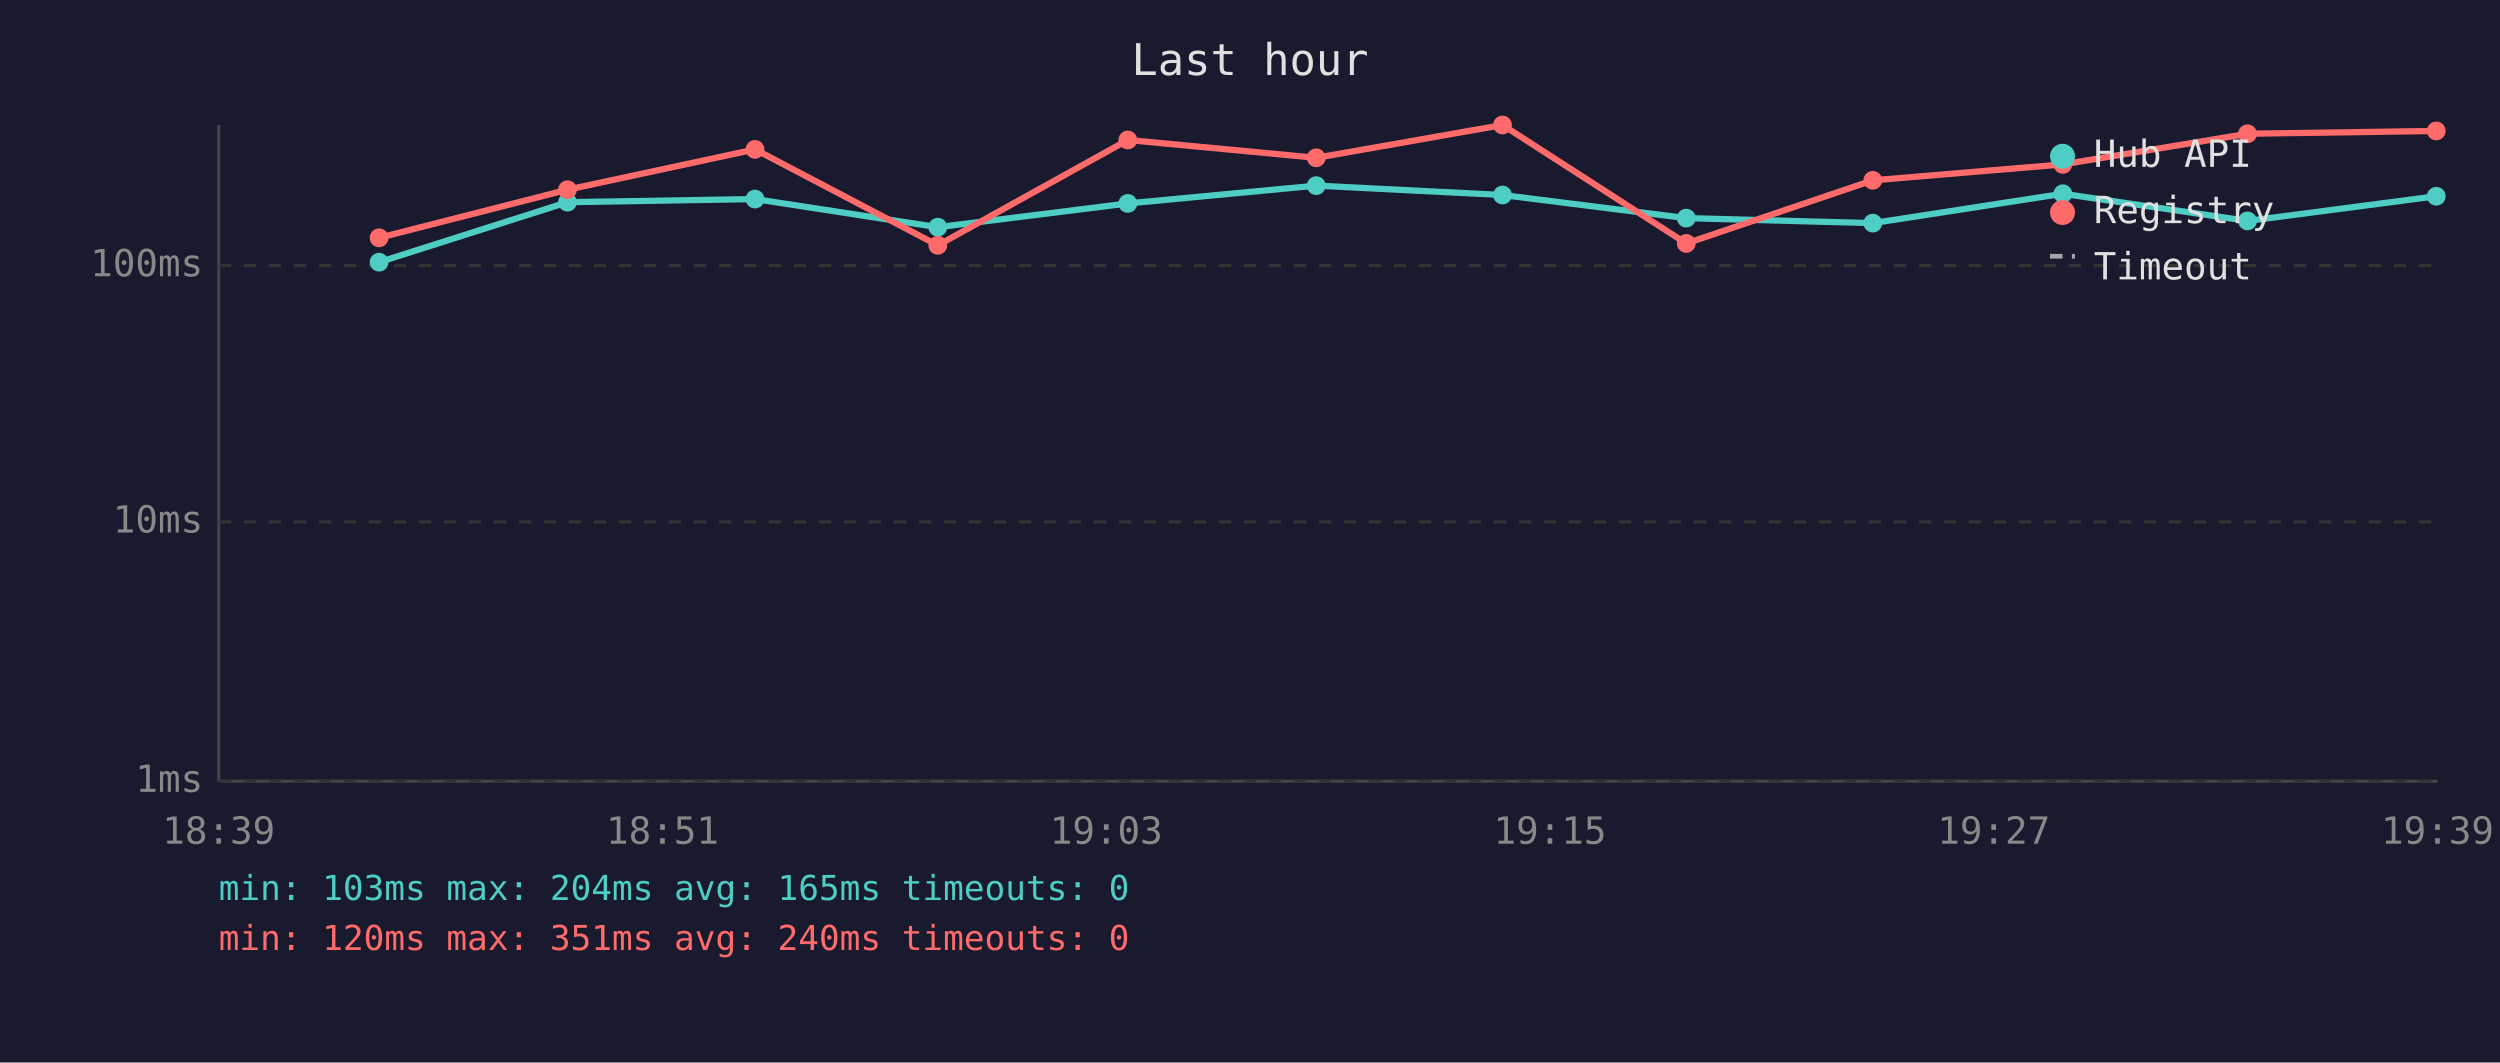
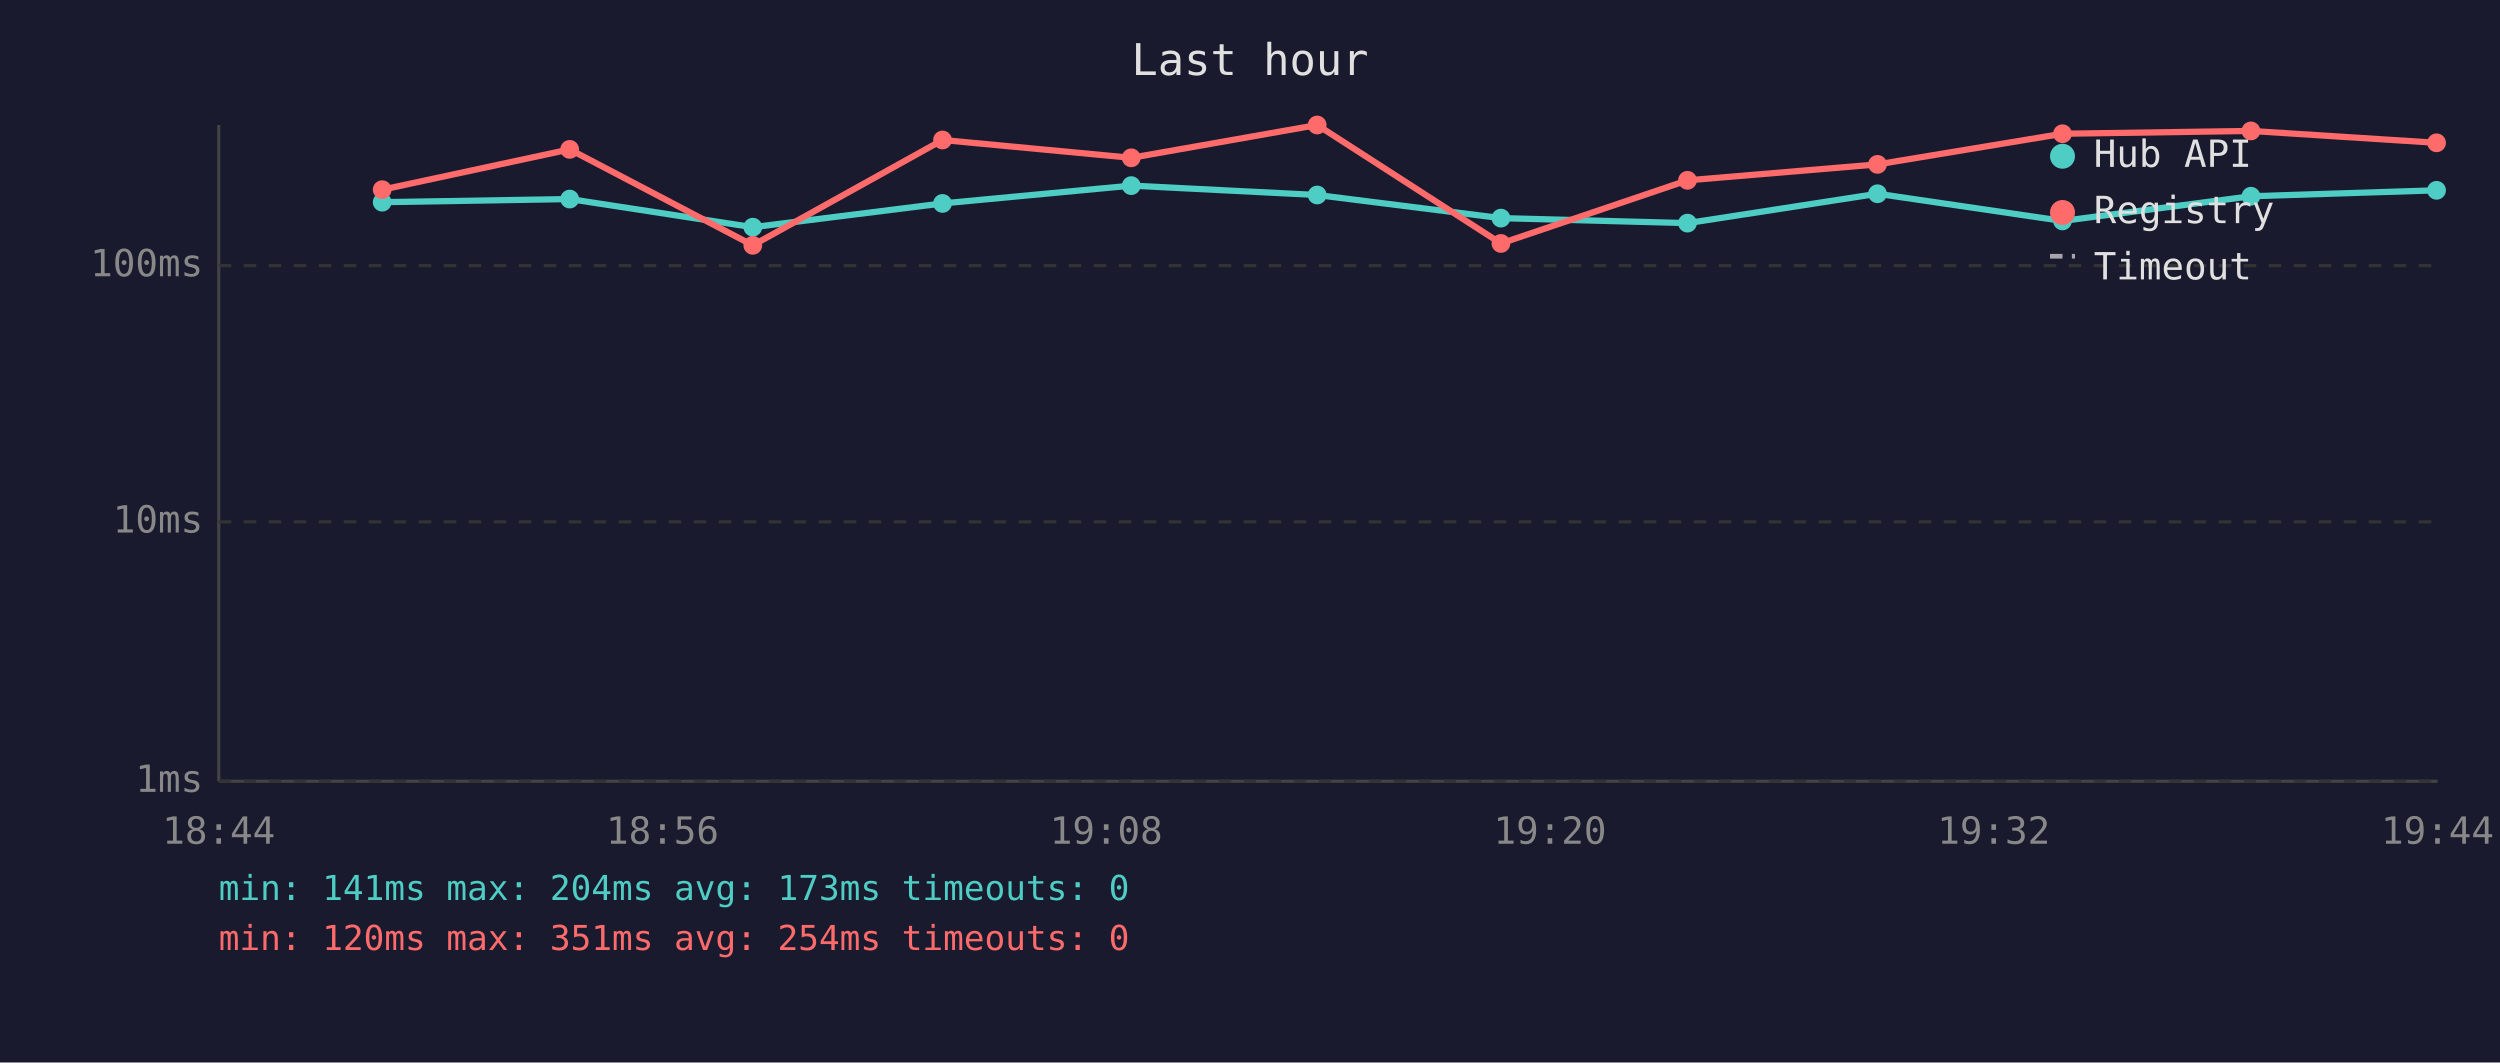
<svg xmlns="http://www.w3.org/2000/svg" viewBox="0 0 800 340" font-family="monospace" font-size="12">
  <rect width="800" height="340" fill="#1a1a2e" />
  <text x="400" y="24" fill="#e0e0e0" font-size="14" text-anchor="middle">Last hour</text>
  <line x1="70" y1="40" x2="70" y2="250" stroke="#444" stroke-width="1" />
  <line x1="70" y1="250" x2="780" y2="250" stroke="#444" stroke-width="1" />
  <line x1="70" y1="250" x2="780" y2="250" stroke="#333" stroke-width="1" stroke-dasharray="4" />
  <text x="65" y="250" fill="#888" text-anchor="end" dominant-baseline="middle">1ms</text>
  <line x1="70" y1="167" x2="780" y2="167" stroke="#333" stroke-width="1" stroke-dasharray="4" />
  <text x="65" y="167" fill="#888" text-anchor="end" dominant-baseline="middle">10ms</text>
  <line x1="70" y1="85" x2="780" y2="85" stroke="#333" stroke-width="1" stroke-dasharray="4" />
  <text x="65" y="85" fill="#888" text-anchor="end" dominant-baseline="middle">100ms</text>
-   <text x="70" y="270" fill="#888" text-anchor="middle">18:39</text>
-   <text x="212" y="270" fill="#888" text-anchor="middle">18:51</text>
-   <text x="354" y="270" fill="#888" text-anchor="middle">19:03</text>
-   <text x="496" y="270" fill="#888" text-anchor="middle">19:15</text>
-   <text x="638" y="270" fill="#888" text-anchor="middle">19:27</text>
-   <text x="780" y="270" fill="#888" text-anchor="middle">19:39</text>
-   <polyline points="121.3,83.9 181.6,64.7 241.6,63.7 300.1,72.7 360.9,65.1 421.2,59.4 480.8,62.4 539.6,69.8 599.3,71.4 660.1,62.0 719.2,70.7 779.6,62.8" fill="none" stroke="#4ecdc4" stroke-width="2" opacity="1" />
-   <circle cx="121.3" cy="83.9" r="3" fill="#4ecdc4" />
-   <circle cx="181.6" cy="64.7" r="3" fill="#4ecdc4" />
-   <circle cx="241.6" cy="63.7" r="3" fill="#4ecdc4" />
-   <circle cx="300.1" cy="72.7" r="3" fill="#4ecdc4" />
-   <circle cx="360.9" cy="65.1" r="3" fill="#4ecdc4" />
-   <circle cx="421.2" cy="59.4" r="3" fill="#4ecdc4" />
-   <circle cx="480.8" cy="62.4" r="3" fill="#4ecdc4" />
-   <circle cx="539.6" cy="69.8" r="3" fill="#4ecdc4" />
-   <circle cx="599.3" cy="71.4" r="3" fill="#4ecdc4" />
-   <circle cx="660.1" cy="62.0" r="3" fill="#4ecdc4" />
-   <circle cx="719.2" cy="70.7" r="3" fill="#4ecdc4" />
-   <circle cx="779.6" cy="62.8" r="3" fill="#4ecdc4" />
-   <polyline points="121.3,76.1 181.6,60.7 241.6,47.8 300.1,78.5 360.9,44.8 421.2,50.5 480.8,40.0 539.6,77.9 599.3,57.7 660.1,52.6 719.2,42.8 779.6,41.9" fill="none" stroke="#ff6b6b" stroke-width="2" opacity="1" />
-   <circle cx="121.3" cy="76.1" r="3" fill="#ff6b6b" />
-   <circle cx="181.6" cy="60.7" r="3" fill="#ff6b6b" />
-   <circle cx="241.6" cy="47.8" r="3" fill="#ff6b6b" />
-   <circle cx="300.1" cy="78.5" r="3" fill="#ff6b6b" />
-   <circle cx="360.9" cy="44.8" r="3" fill="#ff6b6b" />
-   <circle cx="421.2" cy="50.5" r="3" fill="#ff6b6b" />
-   <circle cx="480.8" cy="40.0" r="3" fill="#ff6b6b" />
-   <circle cx="539.6" cy="77.9" r="3" fill="#ff6b6b" />
-   <circle cx="599.3" cy="57.7" r="3" fill="#ff6b6b" />
-   <circle cx="660.1" cy="52.6" r="3" fill="#ff6b6b" />
-   <circle cx="719.2" cy="42.8" r="3" fill="#ff6b6b" />
-   <circle cx="779.6" cy="41.9" r="3" fill="#ff6b6b" />
+   <text x="70" y="270" fill="#888" text-anchor="middle">18:44</text>
+   <text x="212" y="270" fill="#888" text-anchor="middle">18:56</text>
+   <text x="354" y="270" fill="#888" text-anchor="middle">19:08</text>
+   <text x="496" y="270" fill="#888" text-anchor="middle">19:20</text>
+   <text x="638" y="270" fill="#888" text-anchor="middle">19:32</text>
+   <text x="780" y="270" fill="#888" text-anchor="middle">19:44</text>
+   <polyline points="122.3,64.7 182.3,63.7 240.9,72.7 301.6,65.1 362.0,59.4 421.5,62.4 480.3,69.8 540.0,71.4 600.8,62.0 660.0,70.7 720.3,62.8 779.7,60.9" fill="none" stroke="#4ecdc4" stroke-width="2" opacity="1" />
+   <circle cx="122.3" cy="64.7" r="3" fill="#4ecdc4" />
+   <circle cx="182.3" cy="63.7" r="3" fill="#4ecdc4" />
+   <circle cx="240.9" cy="72.7" r="3" fill="#4ecdc4" />
+   <circle cx="301.6" cy="65.1" r="3" fill="#4ecdc4" />
+   <circle cx="362.0" cy="59.4" r="3" fill="#4ecdc4" />
+   <circle cx="421.5" cy="62.4" r="3" fill="#4ecdc4" />
+   <circle cx="480.3" cy="69.8" r="3" fill="#4ecdc4" />
+   <circle cx="540.0" cy="71.4" r="3" fill="#4ecdc4" />
+   <circle cx="600.8" cy="62.0" r="3" fill="#4ecdc4" />
+   <circle cx="660.0" cy="70.7" r="3" fill="#4ecdc4" />
+   <circle cx="720.3" cy="62.8" r="3" fill="#4ecdc4" />
+   <circle cx="779.7" cy="60.9" r="3" fill="#4ecdc4" />
+   <polyline points="122.3,60.7 182.3,47.8 240.9,78.5 301.6,44.8 362.0,50.5 421.5,40.0 480.3,77.9 540.0,57.7 600.8,52.6 660.0,42.8 720.3,41.9 779.7,45.7" fill="none" stroke="#ff6b6b" stroke-width="2" opacity="1" />
+   <circle cx="122.3" cy="60.7" r="3" fill="#ff6b6b" />
+   <circle cx="182.3" cy="47.8" r="3" fill="#ff6b6b" />
+   <circle cx="240.9" cy="78.5" r="3" fill="#ff6b6b" />
+   <circle cx="301.6" cy="44.8" r="3" fill="#ff6b6b" />
+   <circle cx="362.0" cy="50.5" r="3" fill="#ff6b6b" />
+   <circle cx="421.5" cy="40.0" r="3" fill="#ff6b6b" />
+   <circle cx="480.3" cy="77.9" r="3" fill="#ff6b6b" />
+   <circle cx="540.0" cy="57.7" r="3" fill="#ff6b6b" />
+   <circle cx="600.8" cy="52.6" r="3" fill="#ff6b6b" />
+   <circle cx="660.0" cy="42.8" r="3" fill="#ff6b6b" />
+   <circle cx="720.3" cy="41.9" r="3" fill="#ff6b6b" />
+   <circle cx="779.7" cy="45.7" r="3" fill="#ff6b6b" />
  <circle cx="660" cy="50" r="4" fill="#4ecdc4" />
  <text x="670" y="50" fill="#e0e0e0" dominant-baseline="middle">Hub API</text>
  <circle cx="660" cy="68" r="4" fill="#ff6b6b" />
  <text x="670" y="68" fill="#e0e0e0" dominant-baseline="middle">Registry</text>
  <line x1="656" y1="82" x2="664" y2="82" stroke="#e0e0e0" stroke-width="1.5" stroke-dasharray="4,3" opacity="0.7" />
  <text x="670" y="86" fill="#e0e0e0" dominant-baseline="middle">Timeout</text>
-   <text x="70" y="288" fill="#4ecdc4" font-size="11">min: 103ms  max: 204ms  avg: 165ms  timeouts: 0</text>
-   <text x="70" y="304" fill="#ff6b6b" font-size="11">min: 120ms  max: 351ms  avg: 240ms  timeouts: 0</text>
+   <text x="70" y="288" fill="#4ecdc4" font-size="11">min: 141ms  max: 204ms  avg: 173ms  timeouts: 0</text>
+   <text x="70" y="304" fill="#ff6b6b" font-size="11">min: 120ms  max: 351ms  avg: 254ms  timeouts: 0</text>
</svg>
